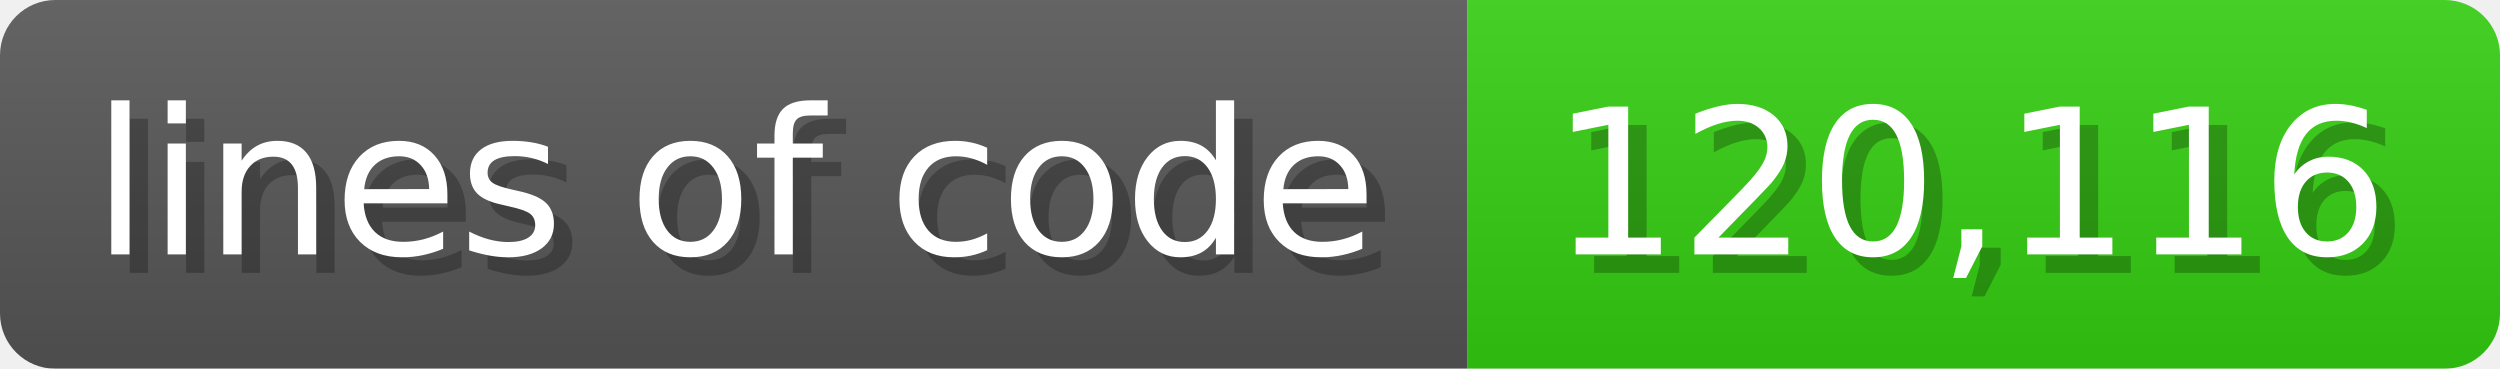
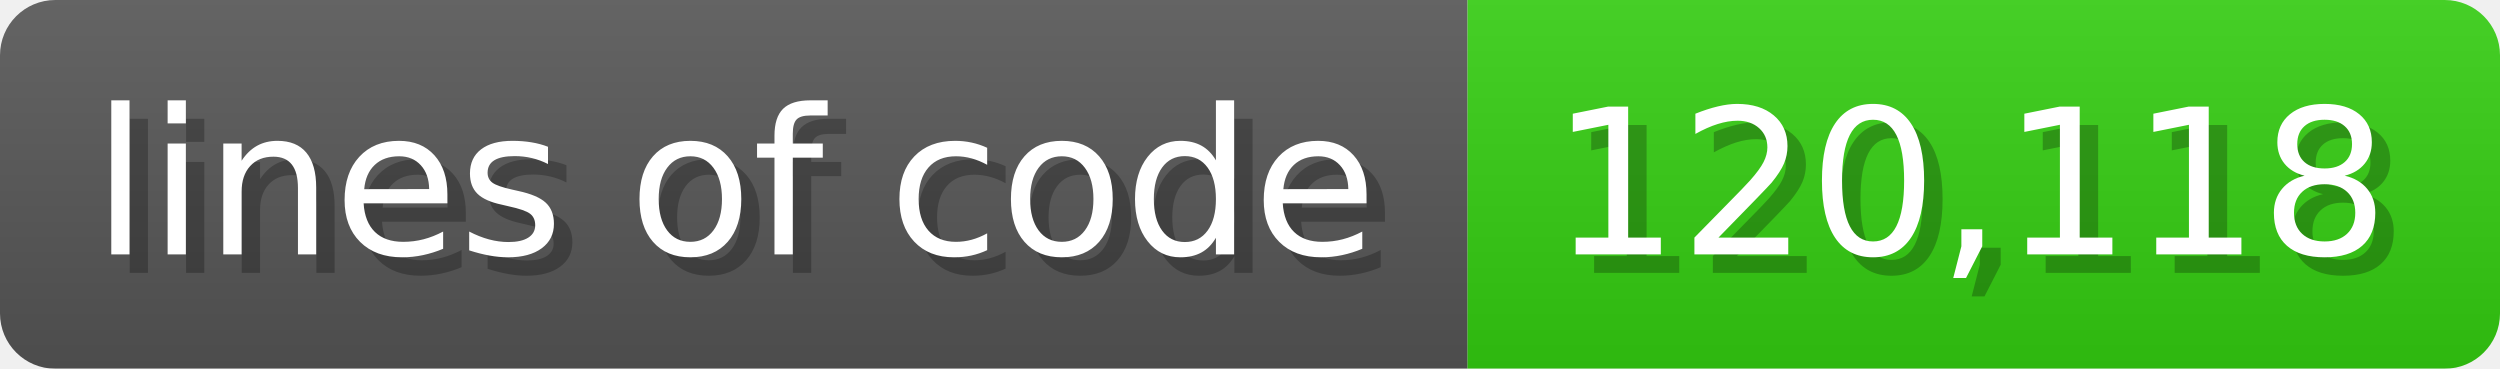
<svg xmlns="http://www.w3.org/2000/svg" width="135.6" height="20" viewBox="0 0 1356 200">
  <linearGradient id="a" x2="0" y2="100%">
    <stop offset="0" stop-opacity=".1" stop-color="#EEE" />
    <stop offset="1" stop-opacity=".1" />
  </linearGradient>
  <mask id="m">
    <rect width="1356" height="200" rx="30" fill="#FFF" />
  </mask>
  <g mask="url(#m)">
    <rect width="796" height="200" fill="#555" />
    <rect width="560" height="200" fill="#3C1" x="796" />
    <rect width="1356" height="200" fill="url(#a)" />
  </g>
  <g fill="#fff" text-anchor="start" font-family="Verdana,DejaVu Sans,sans-serif" font-size="110">
    <text x="60" y="148" textLength="696" fill="#000" opacity="0.25">lines of code</text>
    <text x="50" y="138" textLength="696">lines of code</text>
-     <text x="851" y="148" textLength="460" fill="#000" opacity="0.25">120,116</text>
-     <text x="841" y="138" textLength="460">120,116</text>
+     <text x="851" y="148" textLength="460" fill="#000" opacity="0.25">120,118</text>
+     <text x="841" y="138" textLength="460">120,118</text>
  </g>
</svg>
